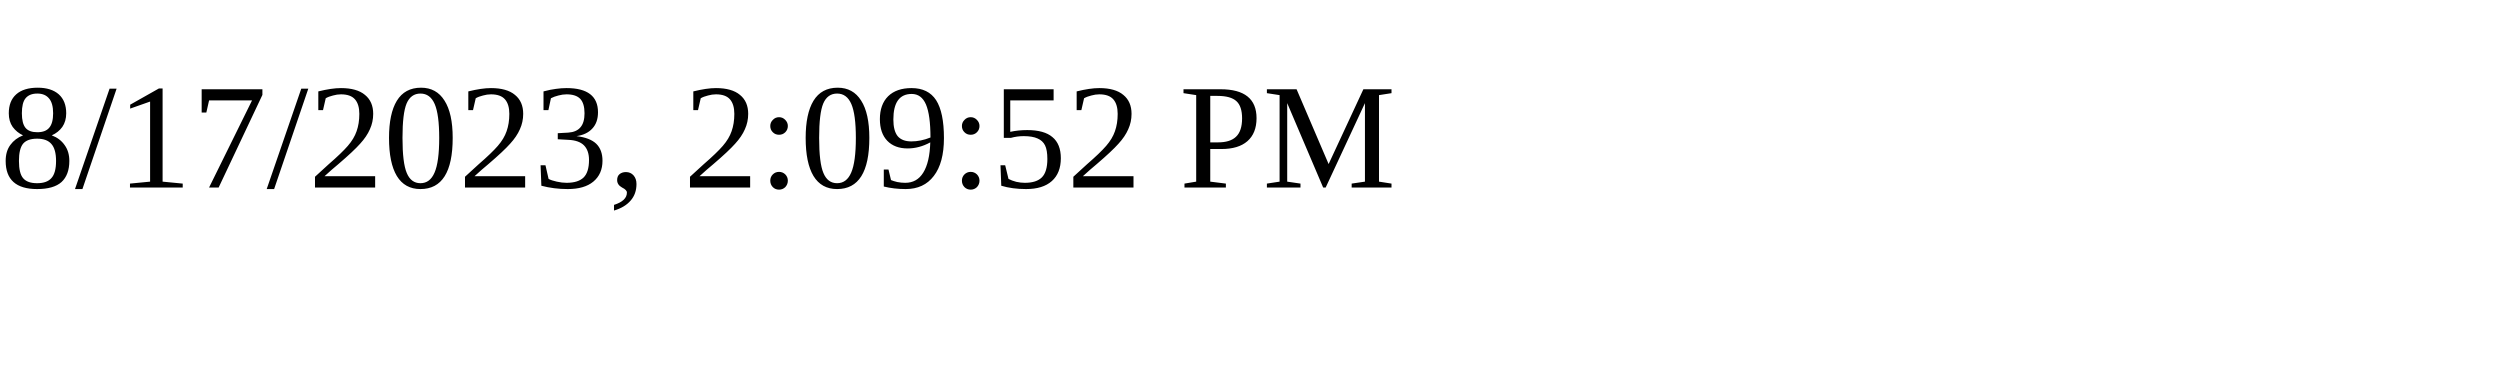
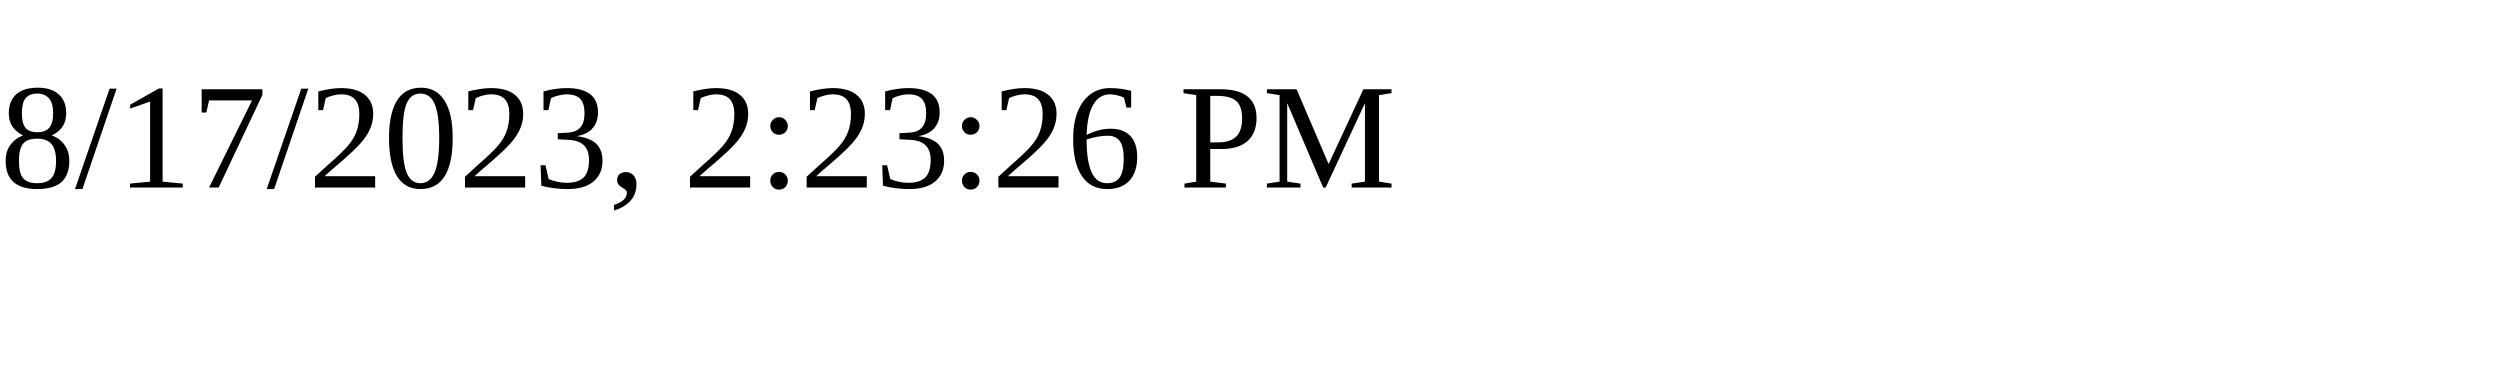
<svg xmlns="http://www.w3.org/2000/svg" height="30" width="200">
-   <text x="0" y="15">8/17/2023, 2:09:52 PM</text>
+   <text x="0" y="15">8/17/2023, 2:23:26 PM</text>
</svg>
